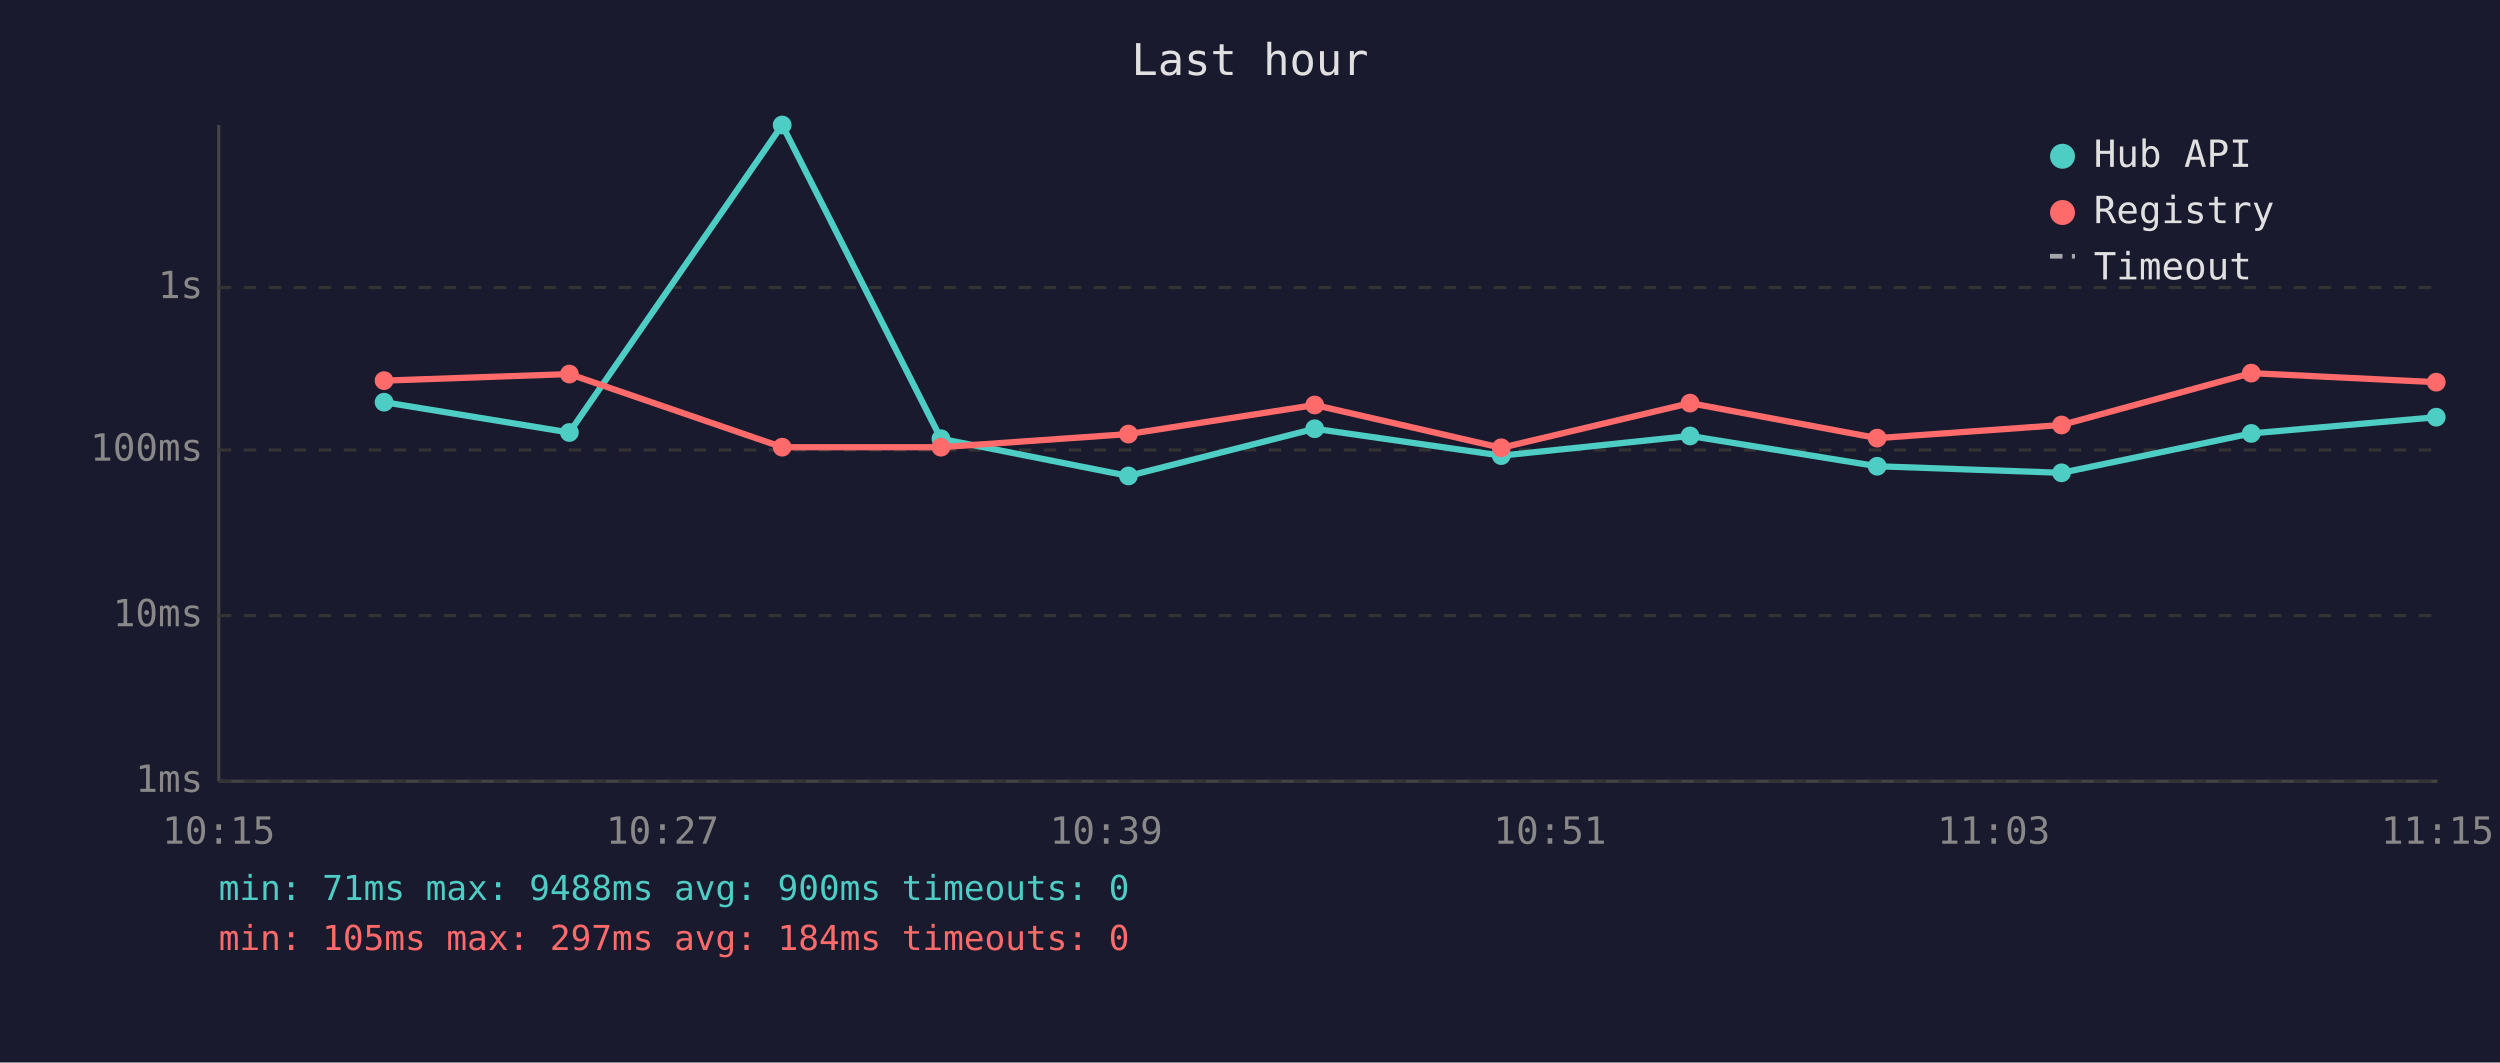
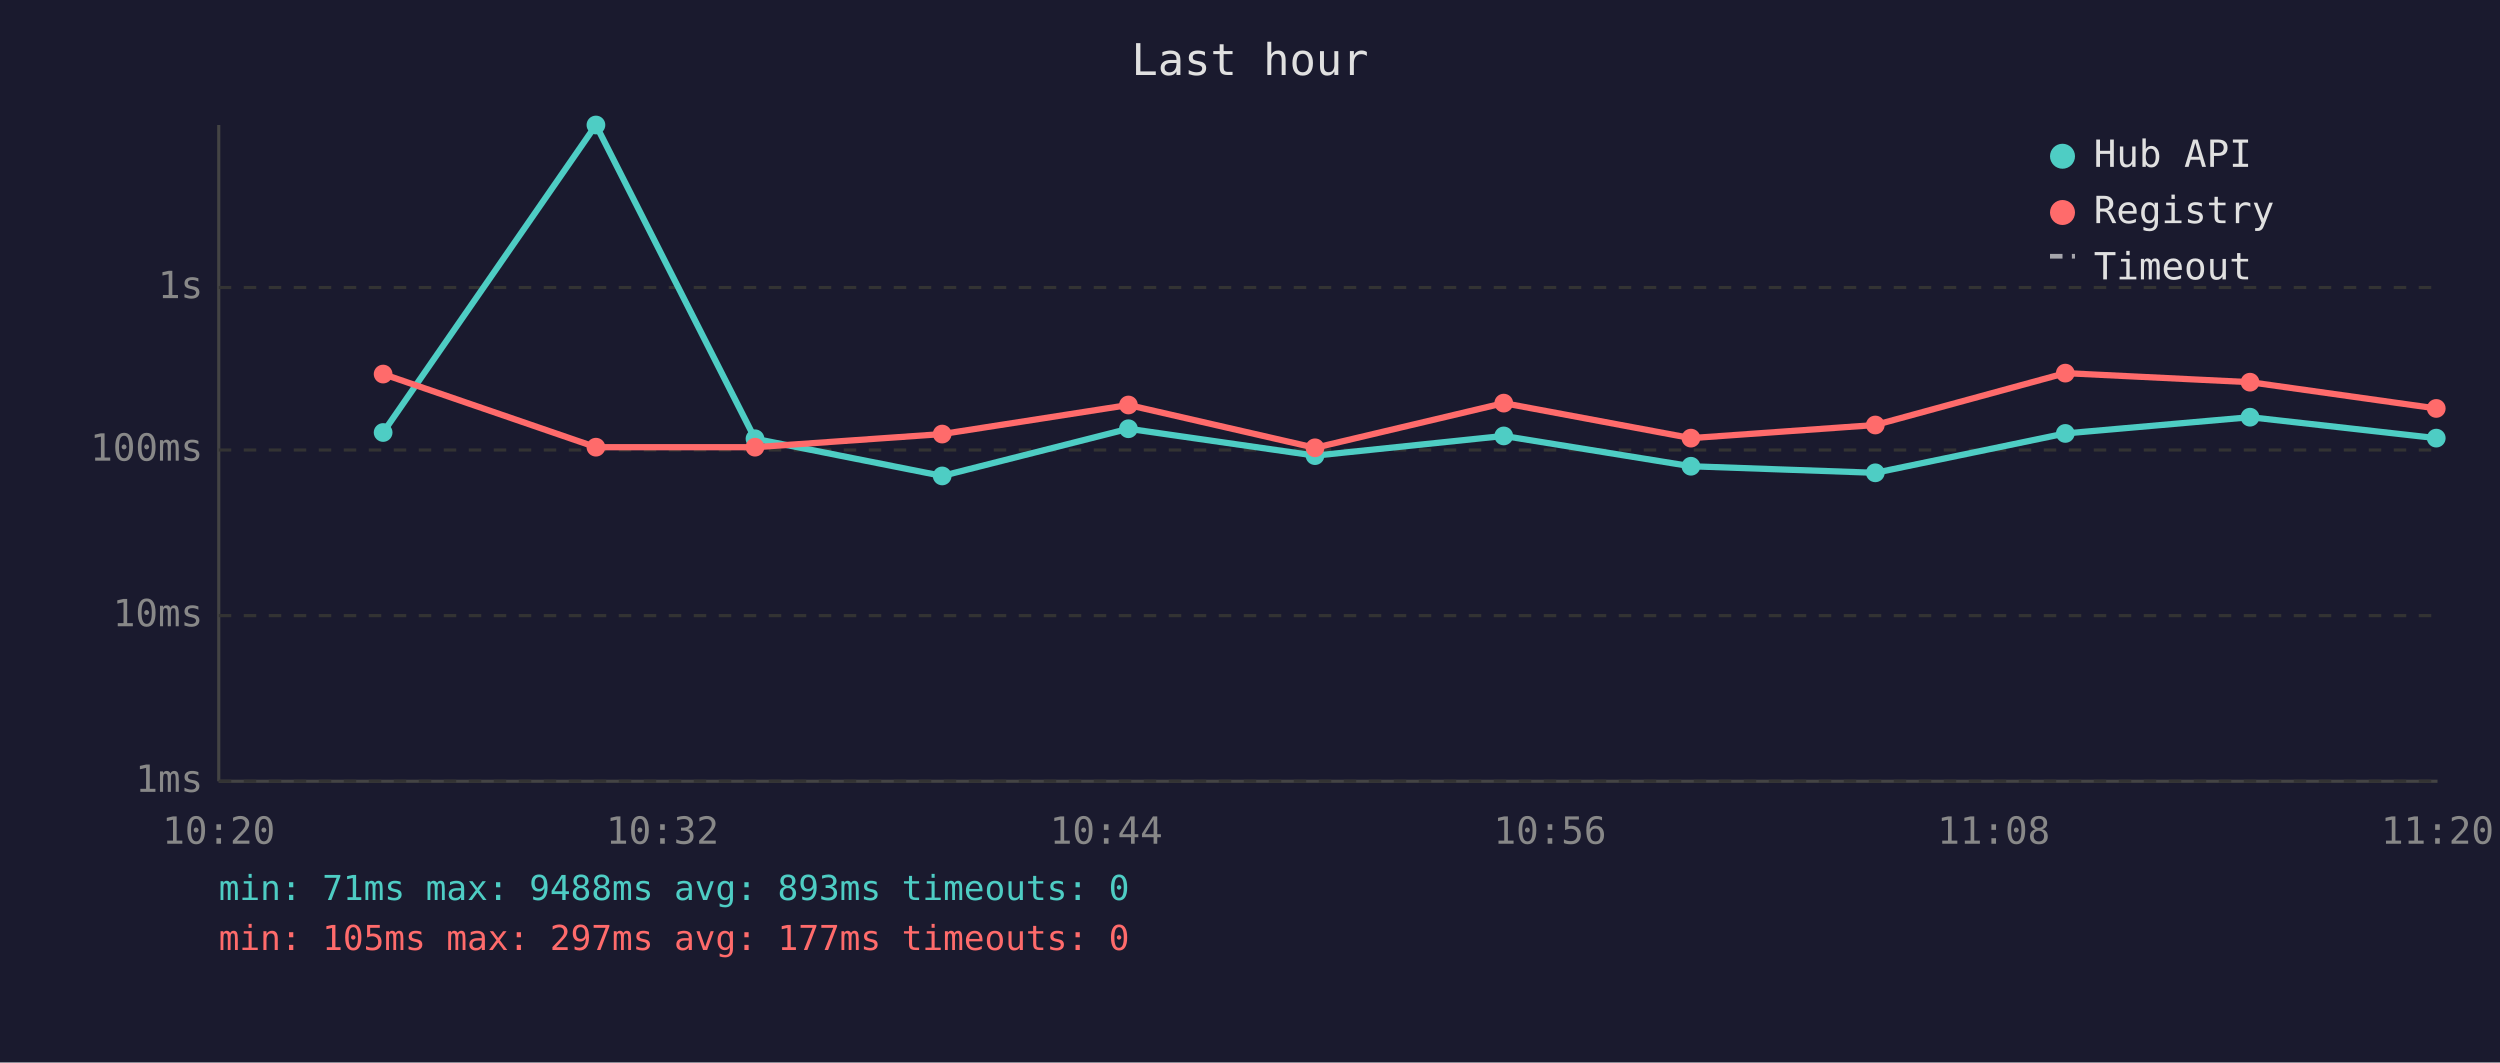
<svg xmlns="http://www.w3.org/2000/svg" viewBox="0 0 800 340" font-family="monospace" font-size="12">
  <rect width="800" height="340" fill="#1a1a2e" />
  <text x="400" y="24" fill="#e0e0e0" font-size="14" text-anchor="middle">Last hour</text>
  <line x1="70" y1="40" x2="70" y2="250" stroke="#444" stroke-width="1" />
  <line x1="70" y1="250" x2="780" y2="250" stroke="#444" stroke-width="1" />
  <line x1="70" y1="250" x2="780" y2="250" stroke="#333" stroke-width="1" stroke-dasharray="4" />
  <text x="65" y="250" fill="#888" text-anchor="end" dominant-baseline="middle">1ms</text>
  <line x1="70" y1="197" x2="780" y2="197" stroke="#333" stroke-width="1" stroke-dasharray="4" />
  <text x="65" y="197" fill="#888" text-anchor="end" dominant-baseline="middle">10ms</text>
  <line x1="70" y1="144" x2="780" y2="144" stroke="#333" stroke-width="1" stroke-dasharray="4" />
  <text x="65" y="144" fill="#888" text-anchor="end" dominant-baseline="middle">100ms</text>
  <line x1="70" y1="92" x2="780" y2="92" stroke="#333" stroke-width="1" stroke-dasharray="4" />
  <text x="65" y="92" fill="#888" text-anchor="end" dominant-baseline="middle">1s</text>
-   <text x="70" y="270" fill="#888" text-anchor="middle">10:15</text>
-   <text x="212" y="270" fill="#888" text-anchor="middle">10:27</text>
-   <text x="354" y="270" fill="#888" text-anchor="middle">10:39</text>
-   <text x="496" y="270" fill="#888" text-anchor="middle">10:51</text>
-   <text x="638" y="270" fill="#888" text-anchor="middle">11:03</text>
-   <text x="780" y="270" fill="#888" text-anchor="middle">11:15</text>
-   <polyline points="122.9,128.7 182.2,138.4 250.3,40.0 301.1,140.4 361.1,152.3 420.7,137.2 480.4,145.8 540.8,139.5 600.7,149.2 659.7,151.3 720.4,138.7 779.6,133.5" fill="none" stroke="#4ecdc4" stroke-width="2" opacity="1" />
-   <circle cx="122.9" cy="128.7" r="3" fill="#4ecdc4" />
-   <circle cx="182.2" cy="138.4" r="3" fill="#4ecdc4" />
-   <circle cx="250.3" cy="40.0" r="3" fill="#4ecdc4" />
-   <circle cx="301.1" cy="140.4" r="3" fill="#4ecdc4" />
-   <circle cx="361.1" cy="152.3" r="3" fill="#4ecdc4" />
-   <circle cx="420.7" cy="137.2" r="3" fill="#4ecdc4" />
-   <circle cx="480.4" cy="145.8" r="3" fill="#4ecdc4" />
-   <circle cx="540.8" cy="139.5" r="3" fill="#4ecdc4" />
-   <circle cx="600.7" cy="149.2" r="3" fill="#4ecdc4" />
-   <circle cx="659.7" cy="151.3" r="3" fill="#4ecdc4" />
-   <circle cx="720.4" cy="138.7" r="3" fill="#4ecdc4" />
-   <circle cx="779.6" cy="133.5" r="3" fill="#4ecdc4" />
-   <polyline points="122.9,121.8 182.2,119.7 250.3,143.1 301.1,143.1 361.1,138.9 420.7,129.6 480.4,143.3 540.8,129.0 600.7,140.2 659.7,136.0 720.4,119.4 779.6,122.3" fill="none" stroke="#ff6b6b" stroke-width="2" opacity="1" />
-   <circle cx="122.9" cy="121.8" r="3" fill="#ff6b6b" />
-   <circle cx="182.2" cy="119.7" r="3" fill="#ff6b6b" />
-   <circle cx="250.3" cy="143.1" r="3" fill="#ff6b6b" />
-   <circle cx="301.1" cy="143.1" r="3" fill="#ff6b6b" />
-   <circle cx="361.1" cy="138.9" r="3" fill="#ff6b6b" />
-   <circle cx="420.7" cy="129.6" r="3" fill="#ff6b6b" />
-   <circle cx="480.4" cy="143.3" r="3" fill="#ff6b6b" />
-   <circle cx="540.8" cy="129.0" r="3" fill="#ff6b6b" />
-   <circle cx="600.7" cy="140.2" r="3" fill="#ff6b6b" />
-   <circle cx="659.7" cy="136.0" r="3" fill="#ff6b6b" />
-   <circle cx="720.4" cy="119.4" r="3" fill="#ff6b6b" />
-   <circle cx="779.6" cy="122.3" r="3" fill="#ff6b6b" />
+   <text x="70" y="270" fill="#888" text-anchor="middle">10:20</text>
+   <text x="212" y="270" fill="#888" text-anchor="middle">10:32</text>
+   <text x="354" y="270" fill="#888" text-anchor="middle">10:44</text>
+   <text x="496" y="270" fill="#888" text-anchor="middle">10:56</text>
+   <text x="638" y="270" fill="#888" text-anchor="middle">11:08</text>
+   <text x="780" y="270" fill="#888" text-anchor="middle">11:20</text>
+   <polyline points="122.6,138.4 190.7,40.0 241.6,140.4 301.5,152.3 361.1,137.2 420.8,145.8 481.2,139.5 541.1,149.2 600.1,151.3 660.9,138.7 720.0,133.5 779.6,140.2" fill="none" stroke="#4ecdc4" stroke-width="2" opacity="1" />
+   <circle cx="122.6" cy="138.4" r="3" fill="#4ecdc4" />
+   <circle cx="190.7" cy="40.0" r="3" fill="#4ecdc4" />
+   <circle cx="241.6" cy="140.4" r="3" fill="#4ecdc4" />
+   <circle cx="301.5" cy="152.3" r="3" fill="#4ecdc4" />
+   <circle cx="361.1" cy="137.2" r="3" fill="#4ecdc4" />
+   <circle cx="420.8" cy="145.8" r="3" fill="#4ecdc4" />
+   <circle cx="481.2" cy="139.5" r="3" fill="#4ecdc4" />
+   <circle cx="541.1" cy="149.2" r="3" fill="#4ecdc4" />
+   <circle cx="600.1" cy="151.3" r="3" fill="#4ecdc4" />
+   <circle cx="660.9" cy="138.7" r="3" fill="#4ecdc4" />
+   <circle cx="720.0" cy="133.5" r="3" fill="#4ecdc4" />
+   <circle cx="779.6" cy="140.2" r="3" fill="#4ecdc4" />
+   <polyline points="122.6,119.7 190.7,143.1 241.6,143.1 301.5,138.9 361.1,129.6 420.8,143.3 481.2,129.0 541.1,140.2 600.1,136.0 660.9,119.4 720.0,122.3 779.6,130.7" fill="none" stroke="#ff6b6b" stroke-width="2" opacity="1" />
+   <circle cx="122.6" cy="119.7" r="3" fill="#ff6b6b" />
+   <circle cx="190.7" cy="143.1" r="3" fill="#ff6b6b" />
+   <circle cx="241.6" cy="143.1" r="3" fill="#ff6b6b" />
+   <circle cx="301.5" cy="138.9" r="3" fill="#ff6b6b" />
+   <circle cx="361.1" cy="129.6" r="3" fill="#ff6b6b" />
+   <circle cx="420.8" cy="143.3" r="3" fill="#ff6b6b" />
+   <circle cx="481.2" cy="129.0" r="3" fill="#ff6b6b" />
+   <circle cx="541.1" cy="140.2" r="3" fill="#ff6b6b" />
+   <circle cx="600.1" cy="136.0" r="3" fill="#ff6b6b" />
+   <circle cx="660.9" cy="119.4" r="3" fill="#ff6b6b" />
+   <circle cx="720.0" cy="122.3" r="3" fill="#ff6b6b" />
+   <circle cx="779.6" cy="130.7" r="3" fill="#ff6b6b" />
  <circle cx="660" cy="50" r="4" fill="#4ecdc4" />
  <text x="670" y="50" fill="#e0e0e0" dominant-baseline="middle">Hub API</text>
  <circle cx="660" cy="68" r="4" fill="#ff6b6b" />
  <text x="670" y="68" fill="#e0e0e0" dominant-baseline="middle">Registry</text>
  <line x1="656" y1="82" x2="664" y2="82" stroke="#e0e0e0" stroke-width="1.5" stroke-dasharray="4,3" opacity="0.7" />
  <text x="670" y="86" fill="#e0e0e0" dominant-baseline="middle">Timeout</text>
-   <text x="70" y="288" fill="#4ecdc4" font-size="11">min: 71ms  max: 9488ms  avg: 900ms  timeouts: 0</text>
-   <text x="70" y="304" fill="#ff6b6b" font-size="11">min: 105ms  max: 297ms  avg: 184ms  timeouts: 0</text>
+   <text x="70" y="288" fill="#4ecdc4" font-size="11">min: 71ms  max: 9488ms  avg: 893ms  timeouts: 0</text>
+   <text x="70" y="304" fill="#ff6b6b" font-size="11">min: 105ms  max: 297ms  avg: 177ms  timeouts: 0</text>
</svg>
